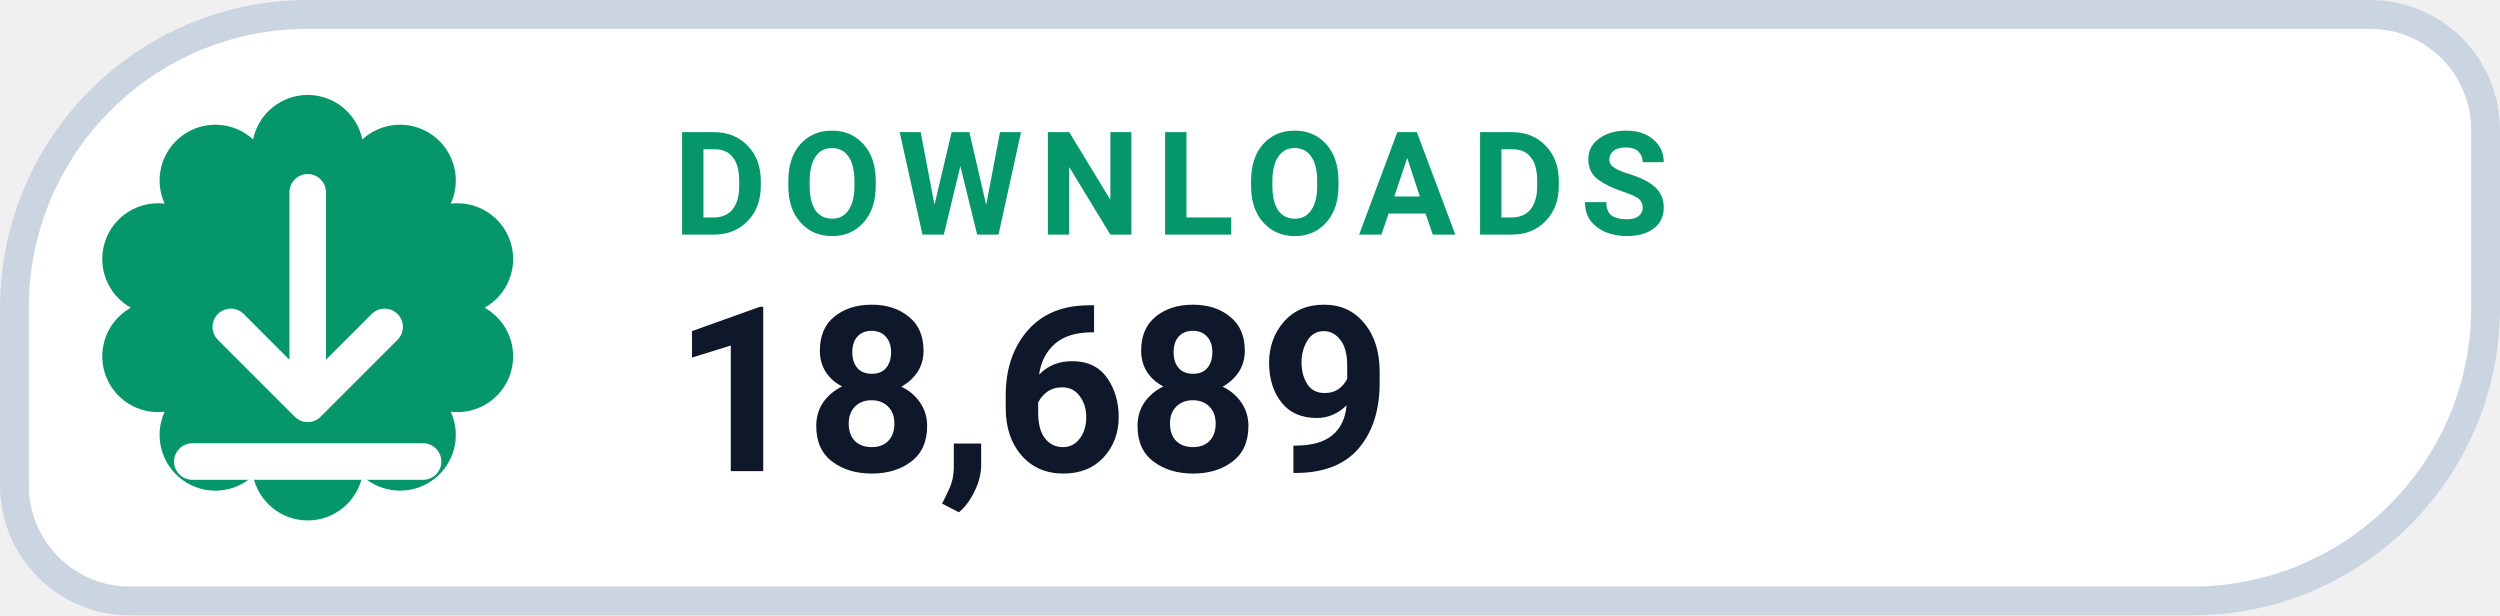
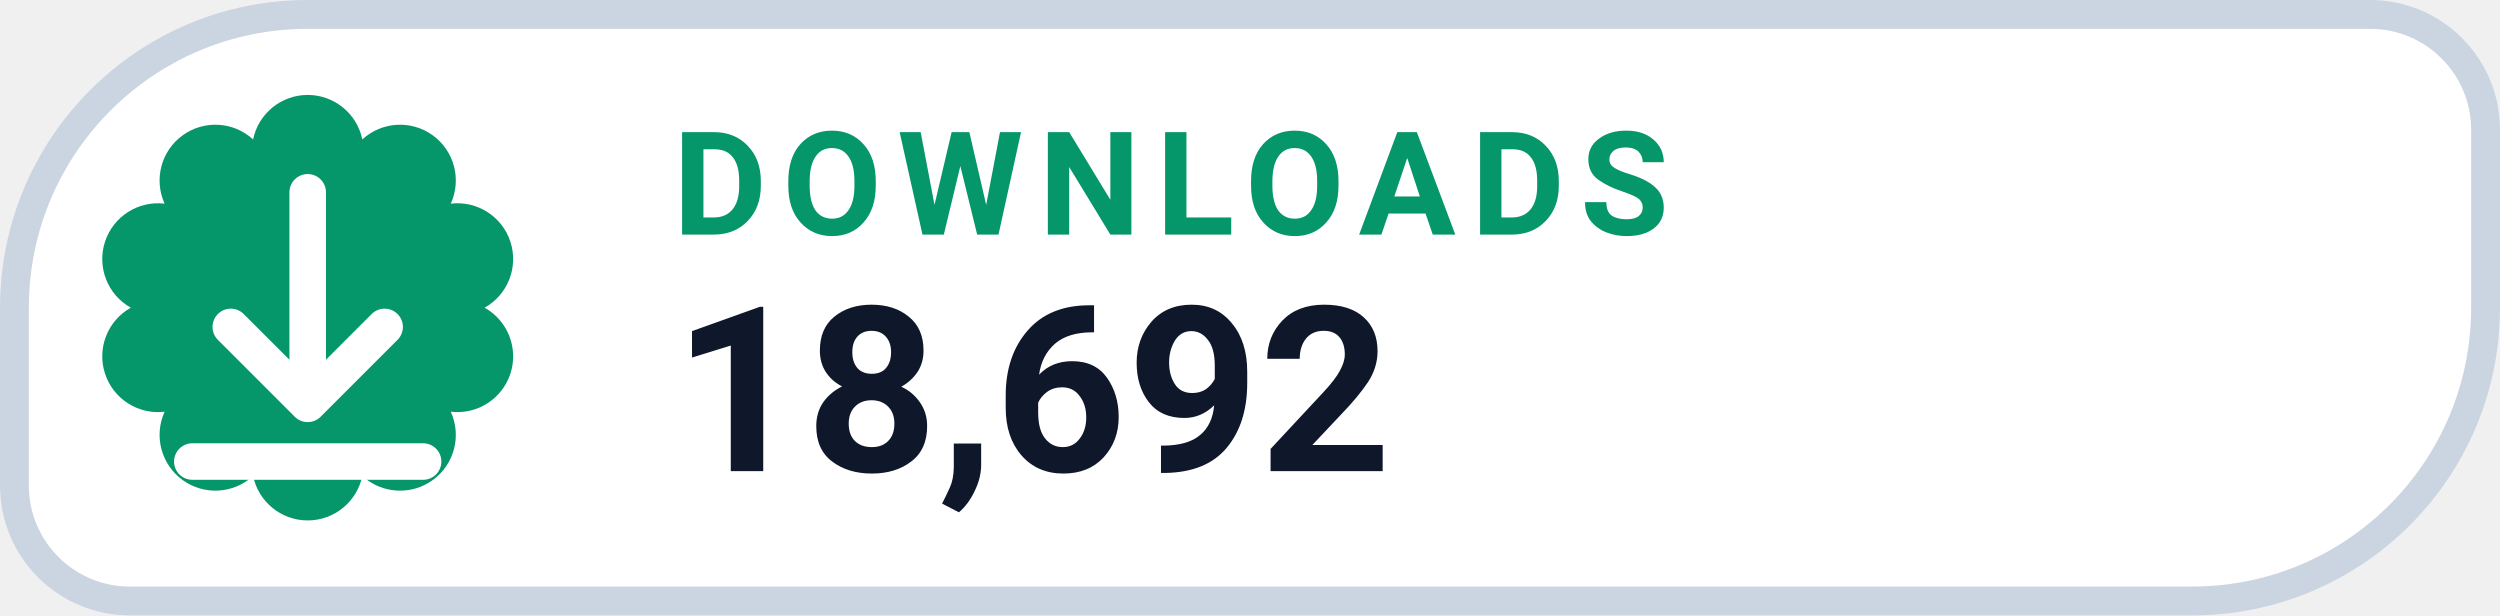
- <svg xmlns="http://www.w3.org/2000/svg" width="126" height="31.015" viewBox="0 0 130 32" role="img" aria-label="DOWNLOADS 18,689">
+ <svg xmlns="http://www.w3.org/2000/svg" width="126" height="31.015" viewBox="0 0 130 32" role="img" aria-label="DOWNLOADS 18,692">
  <path d="M 16.00 0.75 H 123.25 A 6.00 6.00 0 0 1 129.25 6.75 V 16.00 A 15.25 15.25 0 0 1 114.00 31.25 H 6.75 A 6.00 6.00 0 0 1 0.75 25.25 V 16.00 A 15.25 15.25 0 0 1 16.00 0.75 Z" fill="#FFFFFF" stroke="#CBD5E1" stroke-width="1.5" />
  <path d="M 13.16 7.25 A 2.90 2.90 0 0 1 18.84 7.25 A 2.90 2.90 0 0 1 23.44 10.59 A 2.90 2.90 0 0 1 25.20 16.00 A 2.90 2.90 0 0 1 23.44 21.41 A 2.90 2.90 0 0 1 18.84 24.75 A 2.90 2.90 0 0 1 13.16 24.75 A 2.90 2.90 0 0 1 8.56 21.41 A 2.90 2.90 0 0 1 6.80 16.00 A 2.90 2.90 0 0 1 8.56 10.59 A 2.90 2.90 0 0 1 13.16 7.25 Z" fill="#059669" />
  <g transform="translate(16 16)" style="color:#FFFFFF;">
    <path d="M0 -6 v11 m0 0 l4 -4 m-4 4 l-4 -4 M-6 8 h12" fill="none" stroke="currentColor" stroke-width="1.9" stroke-linecap="round" stroke-linejoin="round" />
  </g>
  <text x="35" y="12.2" fill="#059669" font-family="-apple-system,BlinkMacSystemFont,'Segoe UI',Roboto,Helvetica,Arial,sans-serif" font-size="7.5" font-weight="700" letter-spacing=".8">DOWNLOADS</text>
-   <text x="35" y="24.5" fill="#0F172A" font-family="-apple-system,BlinkMacSystemFont,'Segoe UI',Roboto,Helvetica,Arial,sans-serif" font-size="12" font-weight="750">18,689</text>
+   <text x="35" y="24.5" fill="#0F172A" font-family="-apple-system,BlinkMacSystemFont,'Segoe UI',Roboto,Helvetica,Arial,sans-serif" font-size="12" font-weight="750">18,692</text>
</svg>
